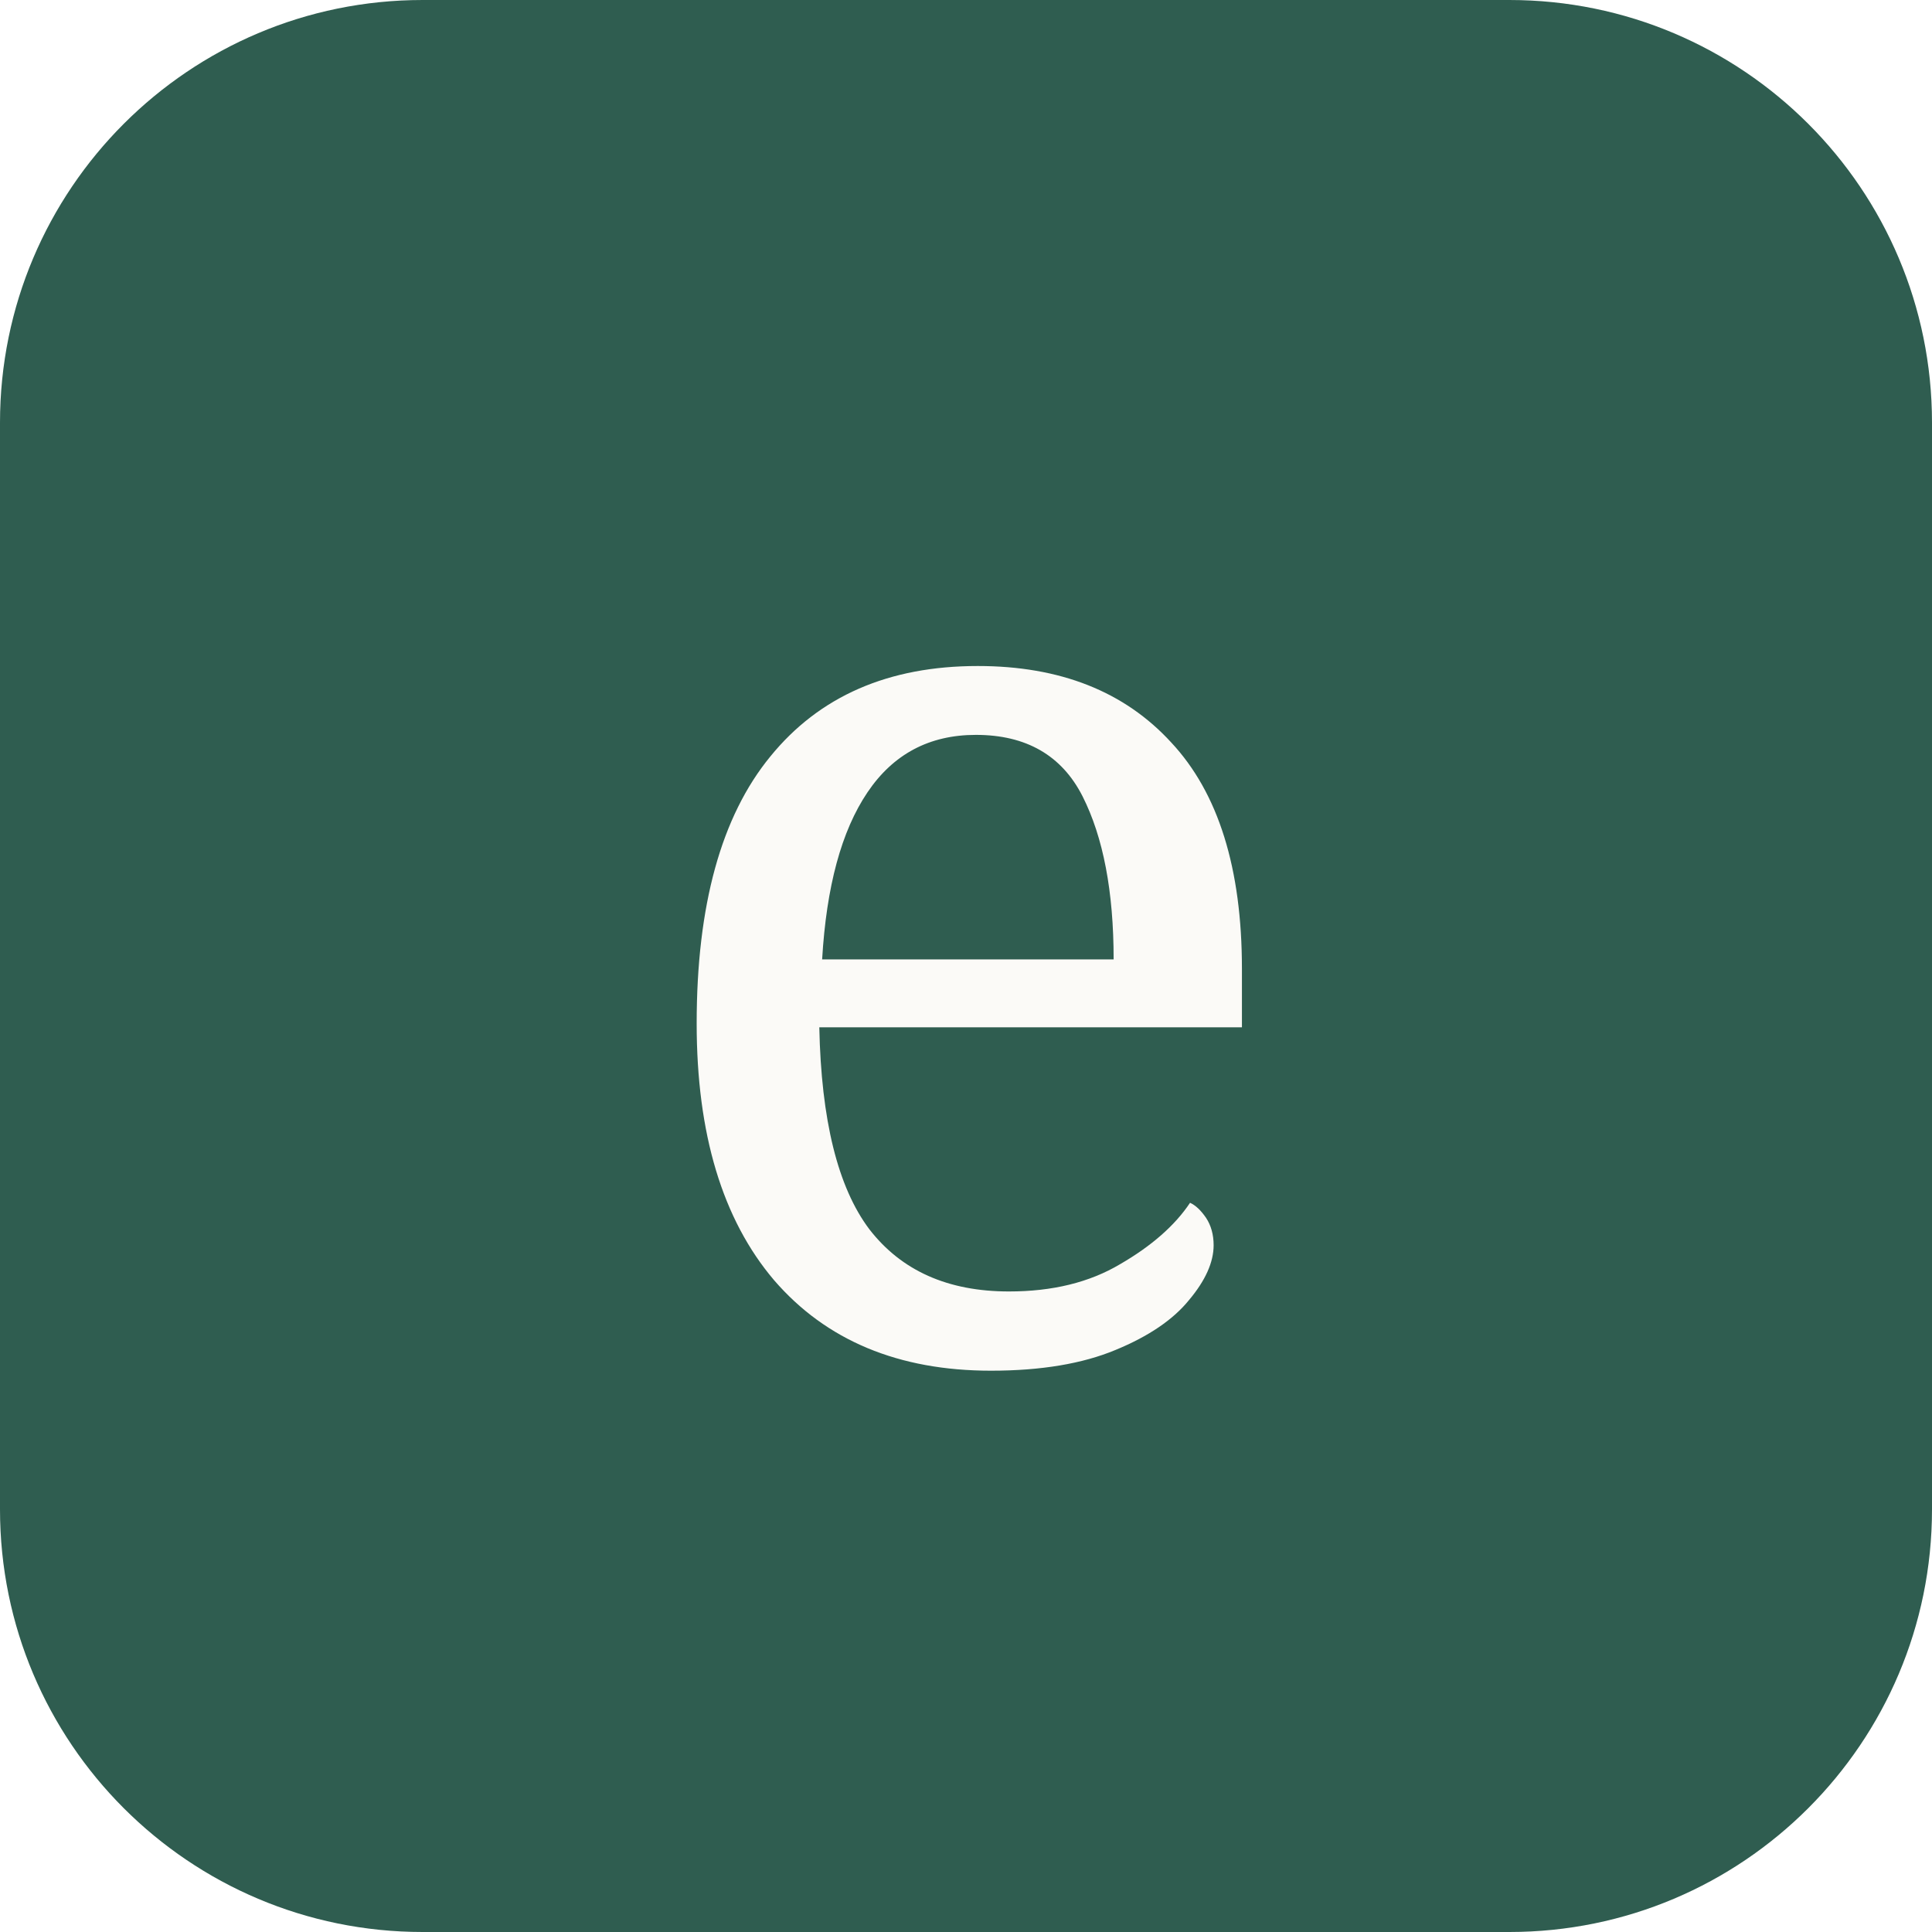
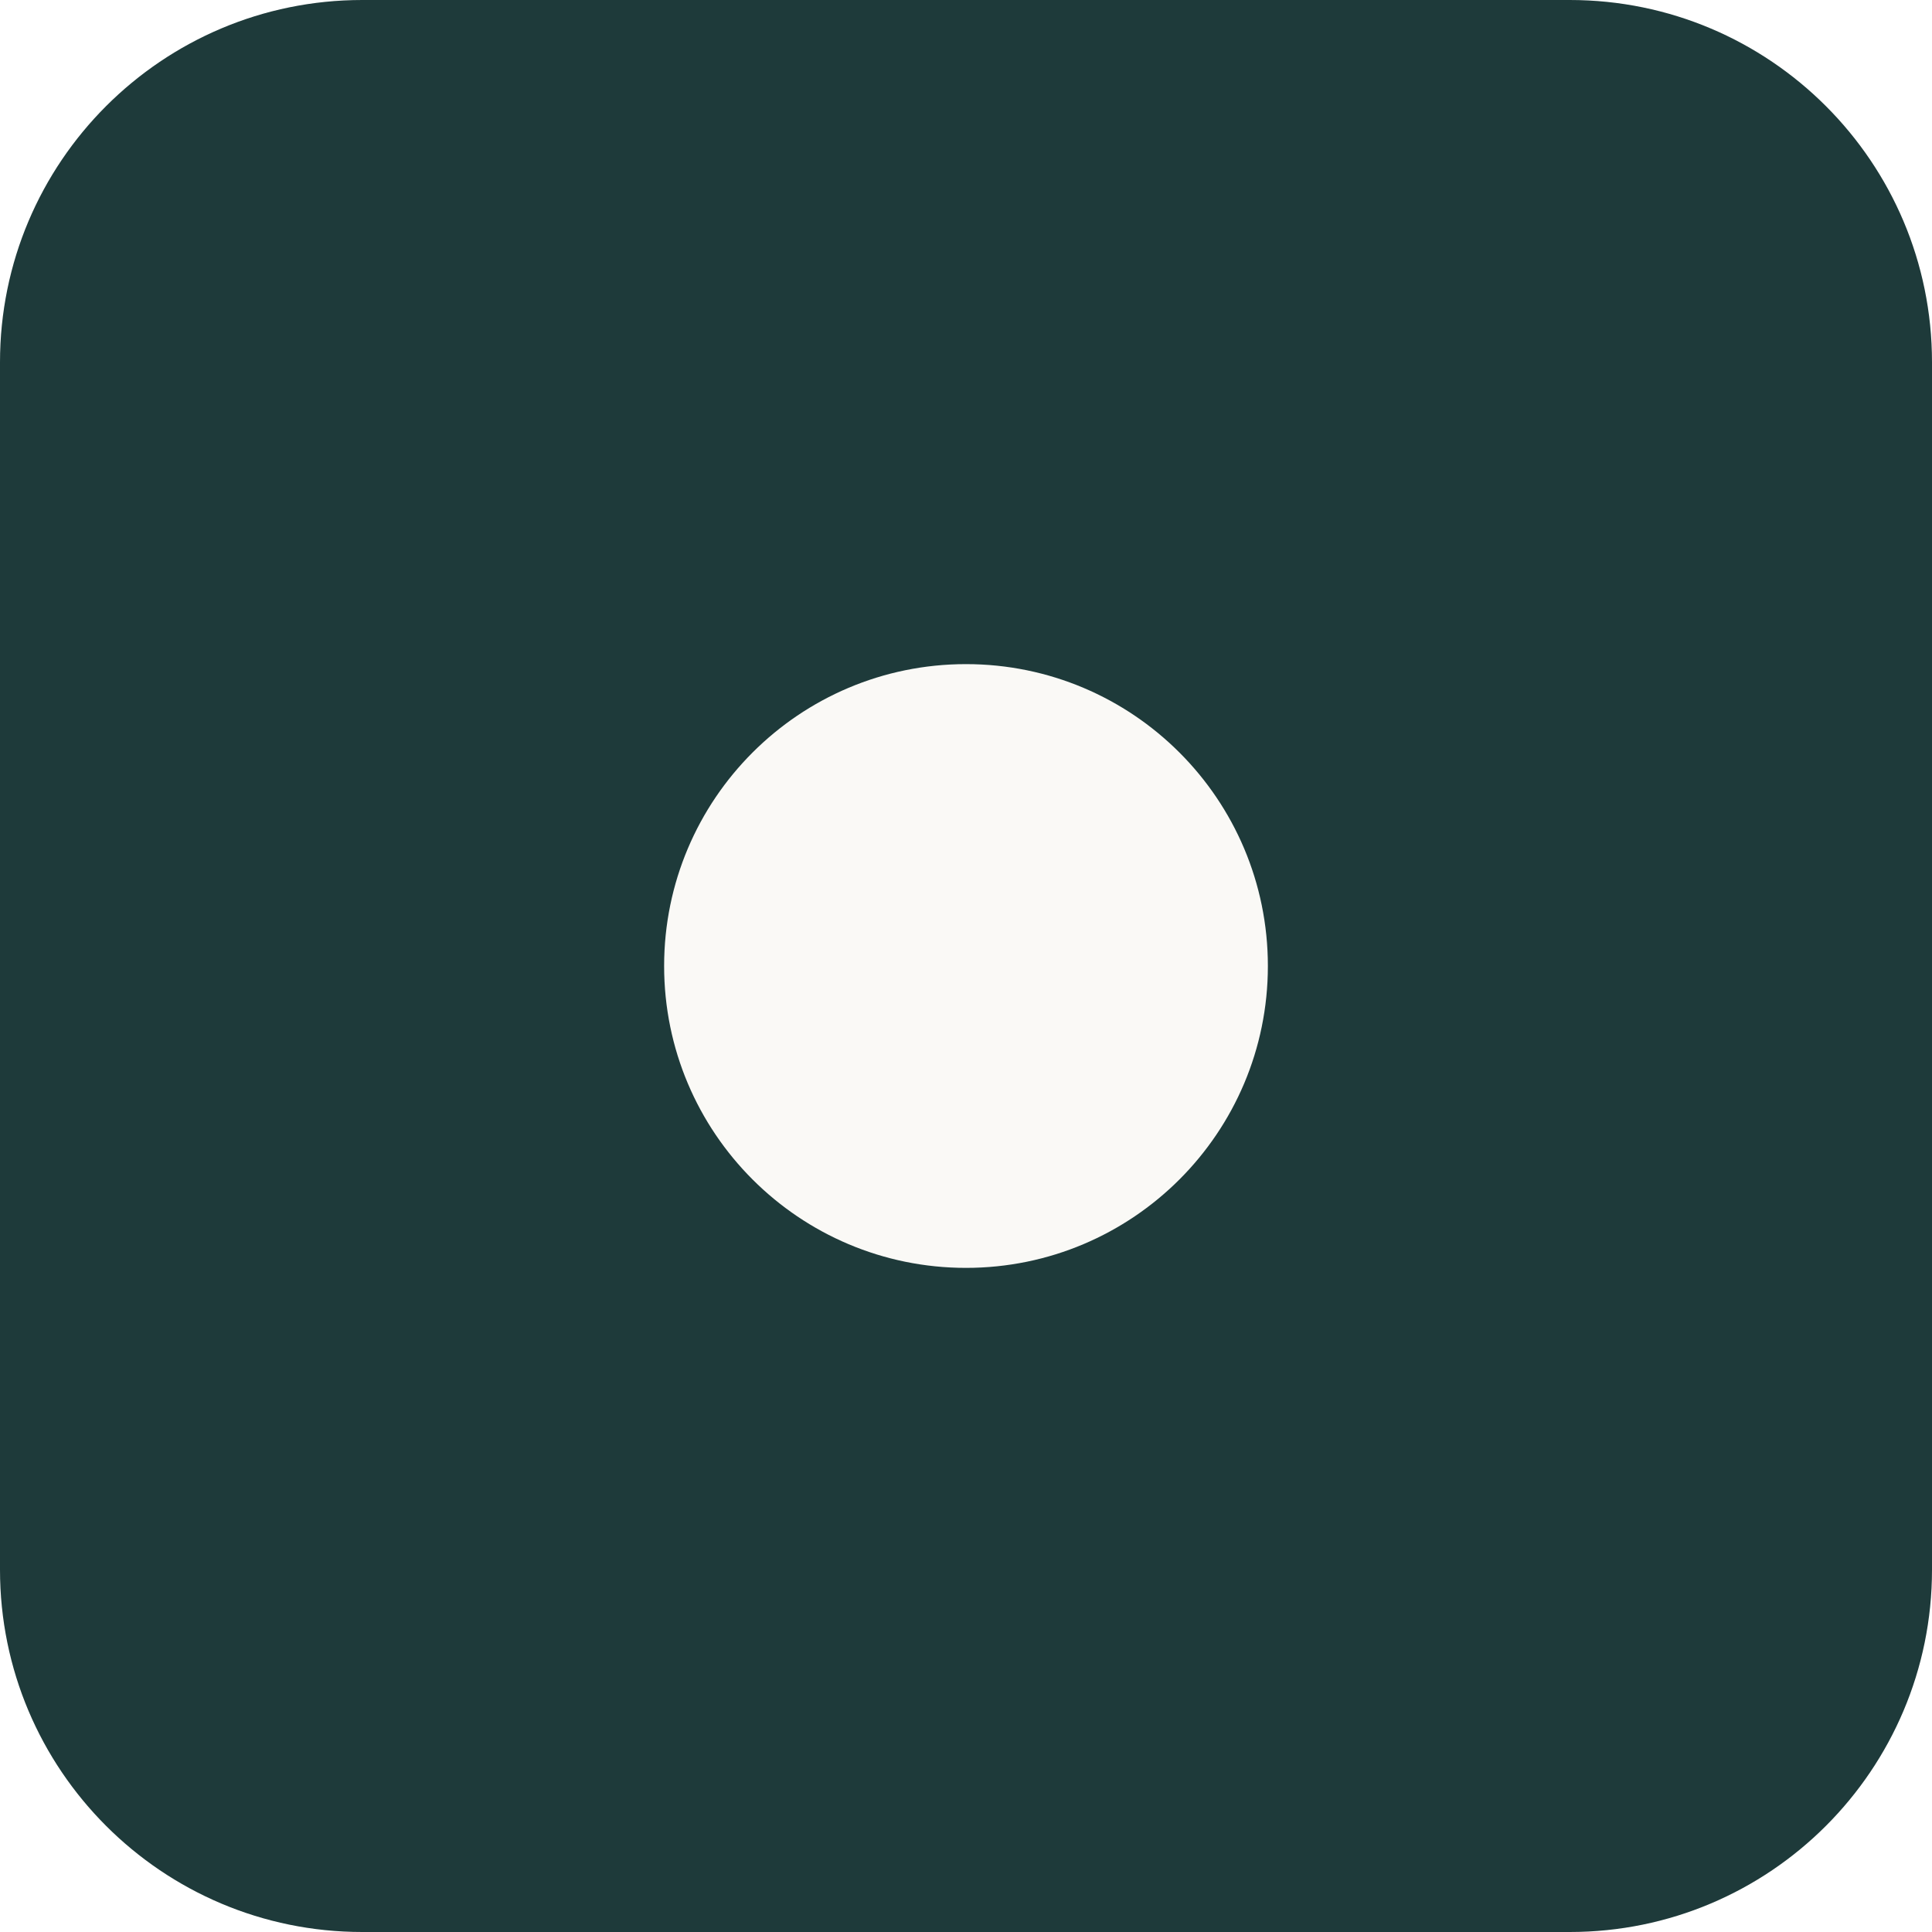
- <svg xmlns="http://www.w3.org/2000/svg" viewBox="0 0 32 32">
-   <rect width="32" height="32" rx="7" fill="#2f5d50" />
-   <text x="16" y="22.5" text-anchor="middle" font-family="Georgia, serif" font-size="21" fill="#fbfaf7">e</text>
+ <svg xmlns="http://www.w3.org/2000/svg" viewBox="0 0 64 64">
+   <rect width="64" height="64" rx="12" fill="#1e3a3a" />
+   <circle cx="32" cy="32" r="10" fill="#faf9f6" />
</svg>
